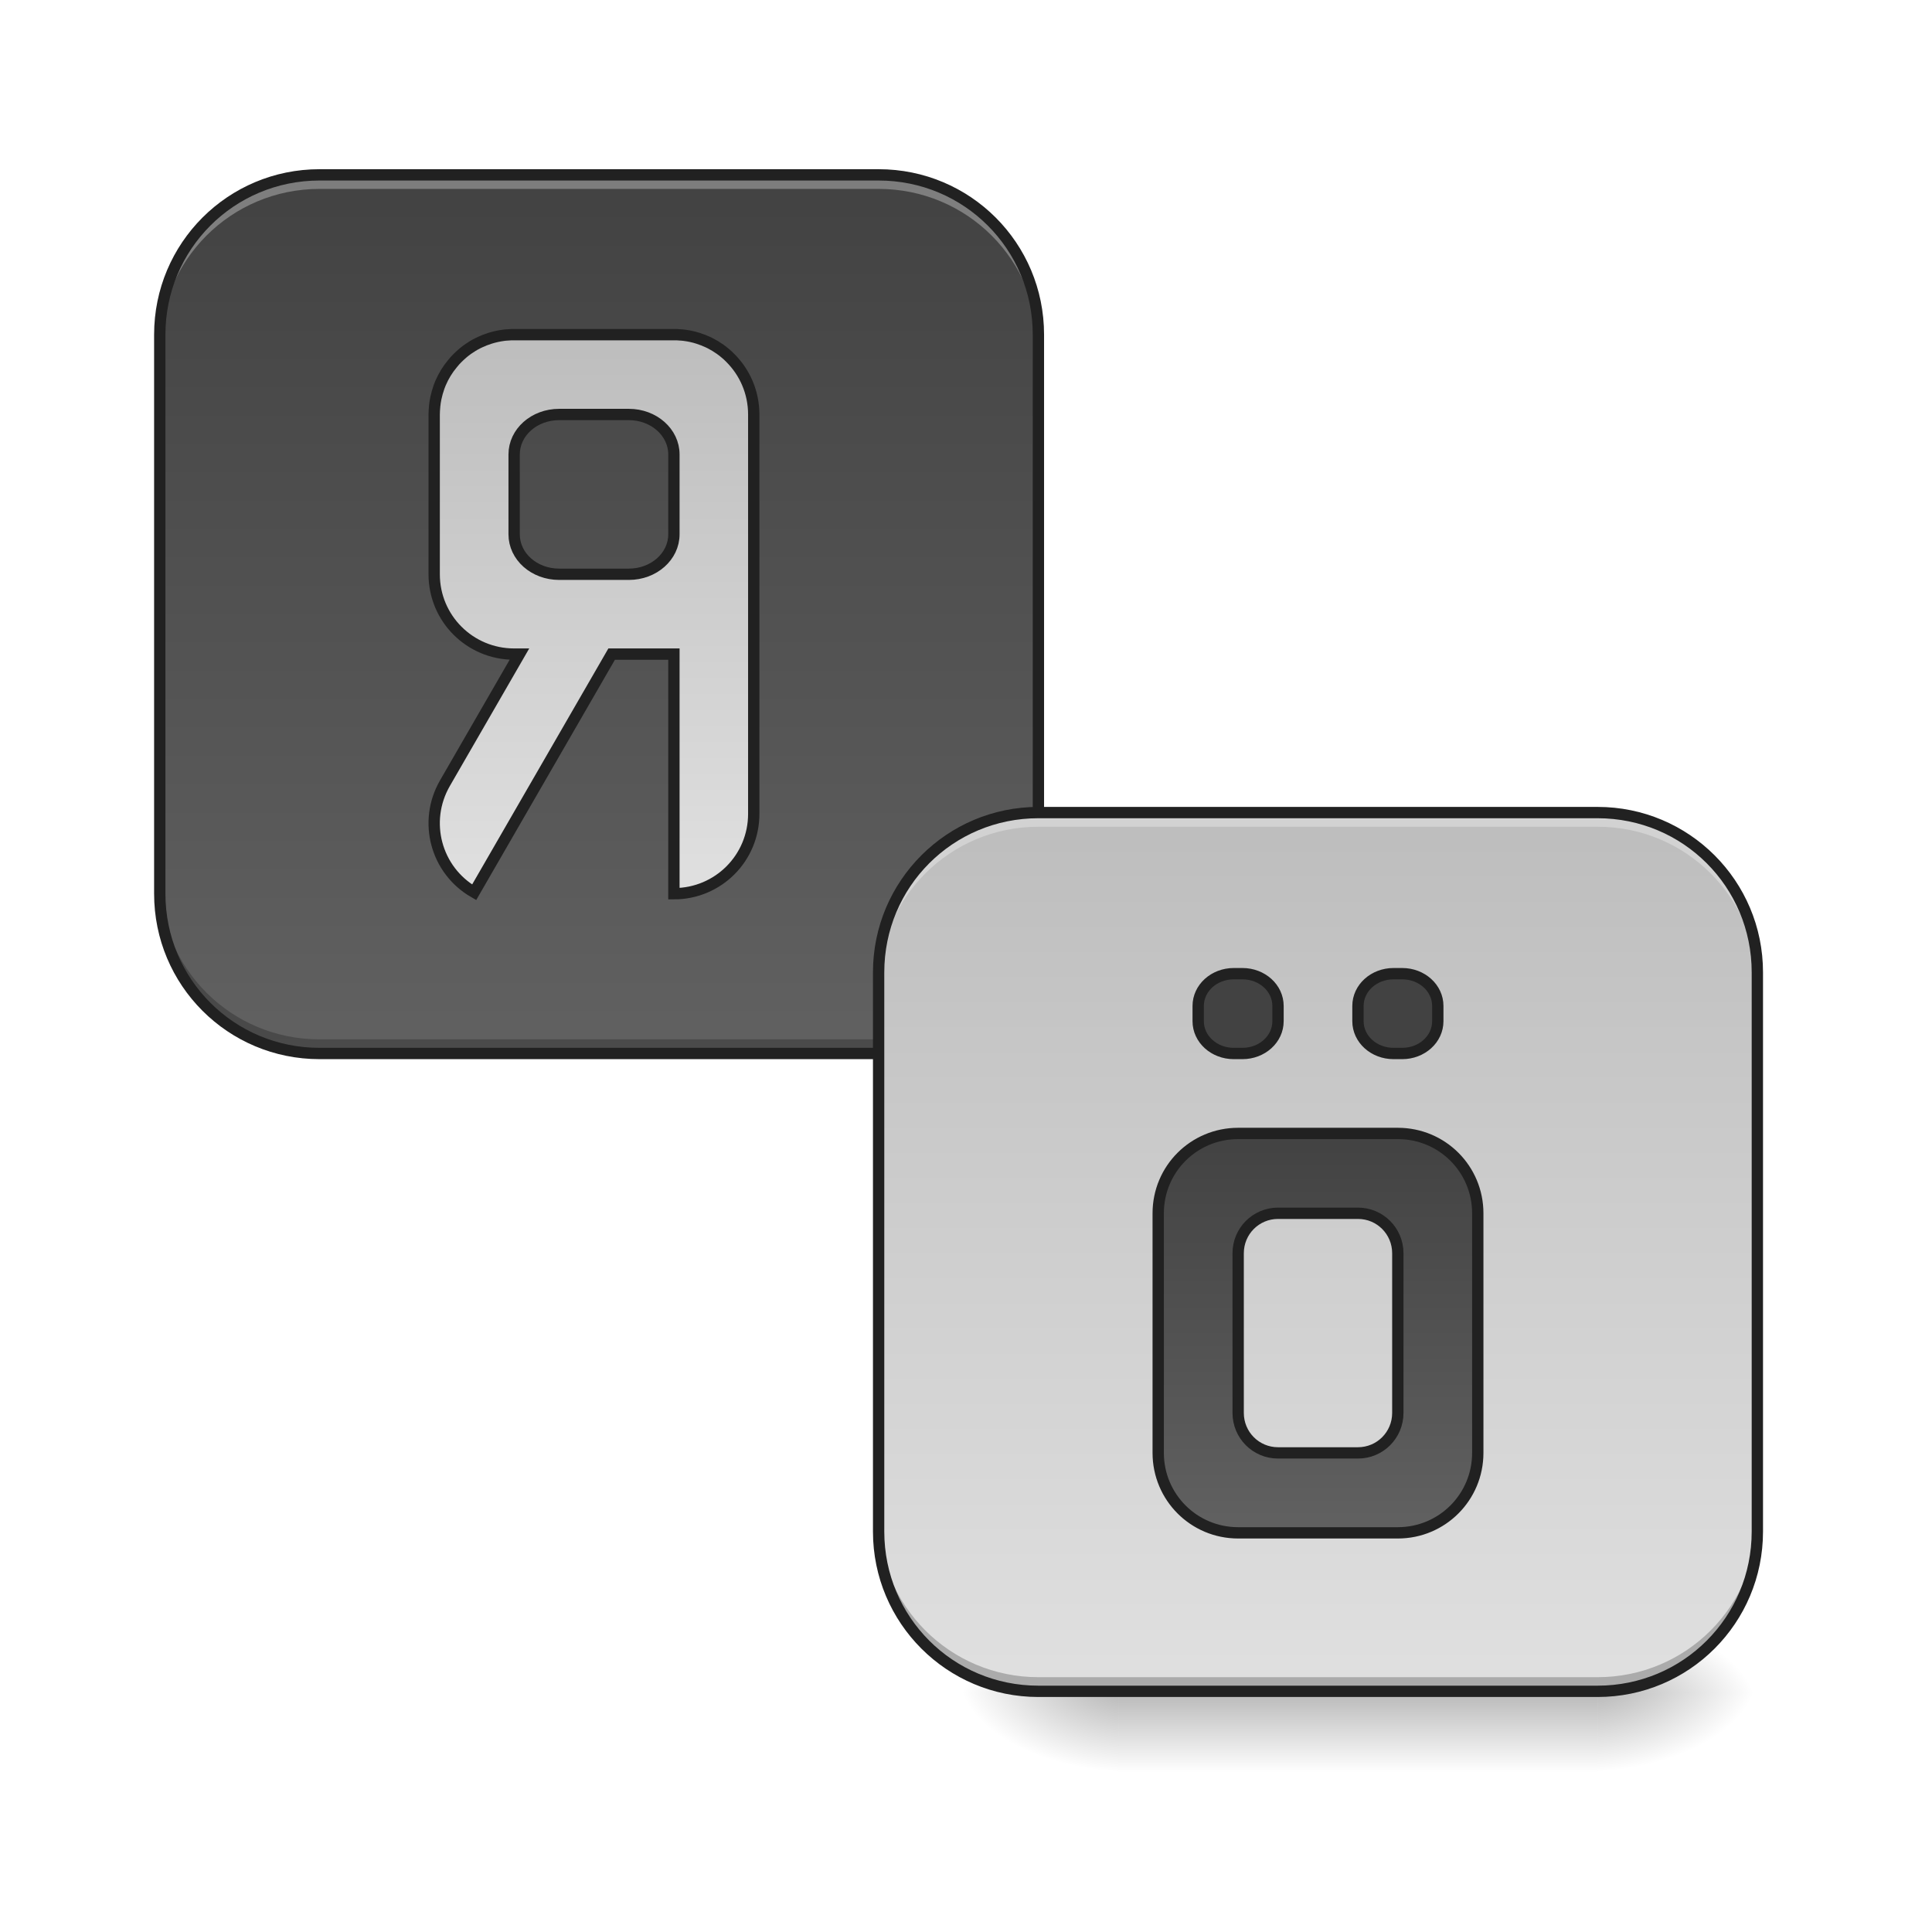
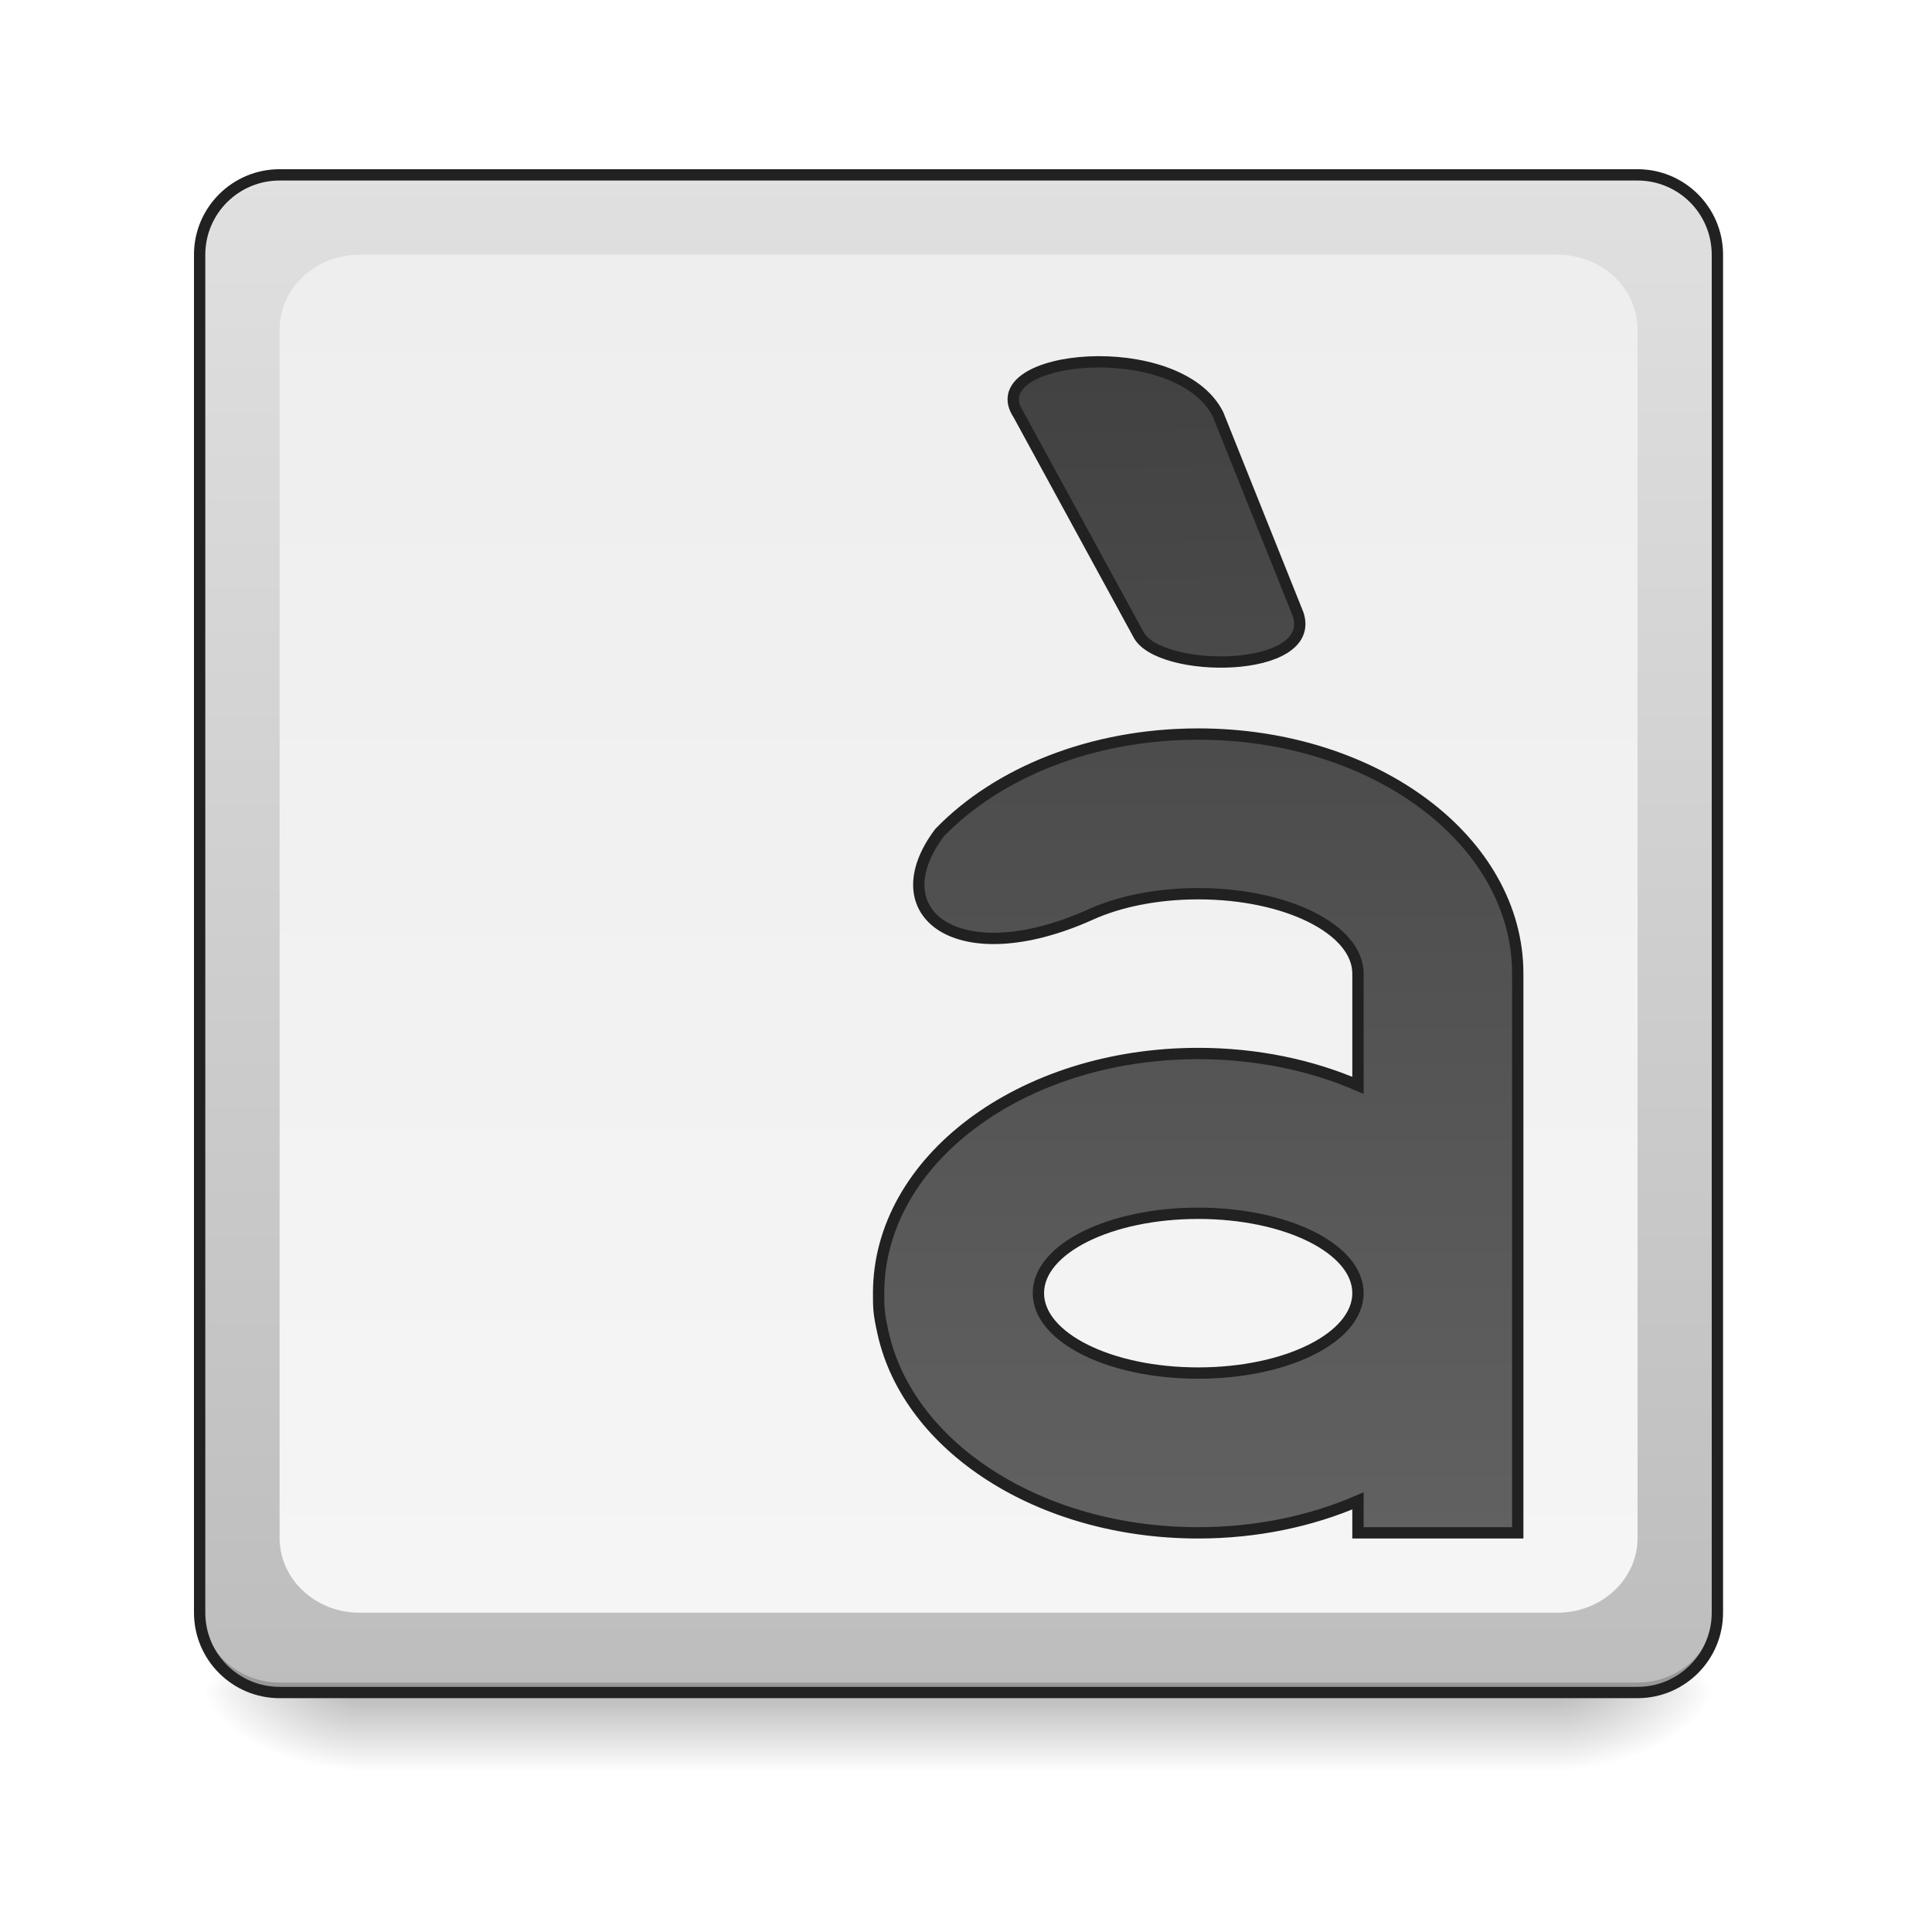
<svg xmlns="http://www.w3.org/2000/svg" width="64pt" height="64pt" viewBox="0 0 64 64" version="1.1">
  <defs>
-     <linearGradient id="linear0" gradientUnits="userSpaceOnUse" x1="254" y1="233.5" x2="254" y2="254.667" gradientTransform="matrix(0.125012,0,0,0.125012,13.23043,26.87757)">
+     <linearGradient id="linear0" gradientUnits="userSpaceOnUse" x1="254" y1="233.5" x2="254" y2="254.667" gradientTransform="matrix(0.125012,0,0,0.125012,-0.00000763012,26.87757)">
      <stop offset="0" style="stop-color:rgb(0%,0%,0%);stop-opacity:0.275;" />
      <stop offset="1" style="stop-color:rgb(0%,0%,0%);stop-opacity:0;" />
    </linearGradient>
-     <radialGradient id="radial0" gradientUnits="userSpaceOnUse" cx="450.909" cy="189.579" fx="450.909" fy="189.579" r="21.167" gradientTransform="matrix(0.000000348341,-0.156265,-0.281277,-0.000000203077,105.5844,127.1907)">
+     <radialGradient id="radial0" gradientUnits="userSpaceOnUse" cx="450.909" cy="189.579" fx="450.909" fy="189.579" r="21.167" gradientTransform="matrix(0.000000348341,-0.156265,-0.281277,-0.000000203077,104.2613,127.1907)">
      <stop offset="0" style="stop-color:rgb(0%,0%,0%);stop-opacity:0.314;" />
      <stop offset="0.222" style="stop-color:rgb(0%,0%,0%);stop-opacity:0.275;" />
      <stop offset="1" style="stop-color:rgb(0%,0%,0%);stop-opacity:0;" />
    </radialGradient>
-     <radialGradient id="radial1" gradientUnits="userSpaceOnUse" cx="450.909" cy="189.579" fx="450.909" fy="189.579" r="21.167" gradientTransform="matrix(-0.000000348341,0.156265,0.281277,0.000000203077,-15.61741,-15.05496)">
+     <radialGradient id="radial1" gradientUnits="userSpaceOnUse" cx="450.909" cy="189.579" fx="450.909" fy="189.579" r="21.167" gradientTransform="matrix(-0.000000348341,0.156265,0.281277,0.000000203077,-40.75523,-15.05496)">
      <stop offset="0" style="stop-color:rgb(0%,0%,0%);stop-opacity:0.314;" />
      <stop offset="0.222" style="stop-color:rgb(0%,0%,0%);stop-opacity:0.275;" />
      <stop offset="1" style="stop-color:rgb(0%,0%,0%);stop-opacity:0;" />
    </radialGradient>
-     <radialGradient id="radial2" gradientUnits="userSpaceOnUse" cx="450.909" cy="189.579" fx="450.909" fy="189.579" r="21.167" gradientTransform="matrix(-0.000000348341,-0.156265,0.281277,-0.000000203077,-15.61741,127.1907)">
+     <radialGradient id="radial2" gradientUnits="userSpaceOnUse" cx="450.909" cy="189.579" fx="450.909" fy="189.579" r="21.167" gradientTransform="matrix(-0.000000348341,-0.156265,0.281277,-0.000000203077,-40.75523,127.1907)">
      <stop offset="0" style="stop-color:rgb(0%,0%,0%);stop-opacity:0.314;" />
      <stop offset="0.222" style="stop-color:rgb(0%,0%,0%);stop-opacity:0.275;" />
      <stop offset="1" style="stop-color:rgb(0%,0%,0%);stop-opacity:0;" />
    </radialGradient>
-     <radialGradient id="radial3" gradientUnits="userSpaceOnUse" cx="450.909" cy="189.579" fx="450.909" fy="189.579" r="21.167" gradientTransform="matrix(0.000000348341,0.156265,-0.281277,0.000000203077,105.5843,-15.05496)">
+     <radialGradient id="radial3" gradientUnits="userSpaceOnUse" cx="450.909" cy="189.579" fx="450.909" fy="189.579" r="21.167" gradientTransform="matrix(0.000000348341,0.156265,-0.281277,0.000000203077,104.2613,-15.05496)">
      <stop offset="0" style="stop-color:rgb(0%,0%,0%);stop-opacity:0.314;" />
      <stop offset="0.222" style="stop-color:rgb(0%,0%,0%);stop-opacity:0.275;" />
      <stop offset="1" style="stop-color:rgb(0%,0%,0%);stop-opacity:0;" />
    </radialGradient>
-     <linearGradient id="linear1" gradientUnits="userSpaceOnUse" x1="179.917" y1="-168.667" x2="179.917" y2="64.167" gradientTransform="matrix(0.125012,0,0,0.125012,-2.646086,26.87757)">
+     <linearGradient id="linear1" gradientUnits="userSpaceOnUse" x1="285.75" y1="233.5" x2="285.75" y2="-168.667" gradientTransform="matrix(0.125012,0,0,0.125012,0,26.87757)">
+       <stop offset="0" style="stop-color:rgb(74.118%,74.118%,74.118%);stop-opacity:1;" />
+       <stop offset="1" style="stop-color:rgb(87.843%,87.843%,87.843%);stop-opacity:1;" />
+     </linearGradient>
+     <linearGradient id="linear2" gradientUnits="userSpaceOnUse" x1="254" y1="-147.5" x2="254" y2="212.333" gradientTransform="matrix(0.125012,0,0,0.125012,0,26.87757)">
+       <stop offset="0" style="stop-color:rgb(93.333%,93.333%,93.333%);stop-opacity:1;" />
+       <stop offset="1" style="stop-color:rgb(96.078%,96.078%,96.078%);stop-opacity:1;" />
+     </linearGradient>
+     <linearGradient id="linear3" gradientUnits="userSpaceOnUse" x1="349.25" y1="-115.75" x2="349.25" y2="191.167">
      <stop offset="0" style="stop-color:rgb(25.882%,25.882%,25.882%);stop-opacity:1;" />
      <stop offset="1" style="stop-color:rgb(38.039%,38.039%,38.039%);stop-opacity:1;" />
    </linearGradient>
-     <linearGradient id="linear2" gradientUnits="userSpaceOnUse" x1="560" y1="255.118" x2="560" y2="815.118" gradientTransform="matrix(0.264583,0,0,0.264583,9.23045,-193.8331)">
-       <stop offset="0" style="stop-color:rgb(74.118%,74.118%,74.118%);stop-opacity:1;" />
-       <stop offset="1" style="stop-color:rgb(87.843%,87.843%,87.843%);stop-opacity:1;" />
-     </linearGradient>
-     <linearGradient id="linear3" gradientUnits="userSpaceOnUse" x1="179.917" y1="-168.667" x2="179.917" y2="64.167" gradientTransform="matrix(0.125012,0,0,0.125012,21.16869,48.04626)">
-       <stop offset="0" style="stop-color:rgb(74.118%,74.118%,74.118%);stop-opacity:1;" />
-       <stop offset="1" style="stop-color:rgb(87.843%,87.843%,87.843%);stop-opacity:1;" />
-     </linearGradient>
-     <linearGradient id="linear4" gradientUnits="userSpaceOnUse" x1="1360" y1="1135.118" x2="1360" y2="1535.118" gradientTransform="matrix(0.264583,0,0,0.264583,-10.58333,-214.9995)">
+     <linearGradient id="linear4" gradientUnits="userSpaceOnUse" x1="291.042" y1="-115.75" x2="296.333" y2="191.167">
      <stop offset="0" style="stop-color:rgb(25.882%,25.882%,25.882%);stop-opacity:1;" />
      <stop offset="1" style="stop-color:rgb(38.039%,38.039%,38.039%);stop-opacity:1;" />
    </linearGradient>
  </defs>
  <g id="surface1">
-     <path style=" stroke:none;fill-rule:nonzero;fill:url(#linear0);" d="M 37.047 56.066 L 52.922 56.066 L 52.922 58.715 L 37.047 58.715 Z M 37.047 56.066 " />
-     <path style=" stroke:none;fill-rule:nonzero;fill:url(#radial0);" d="M 52.922 56.066 L 58.215 56.066 L 58.215 53.422 L 52.922 53.422 Z M 52.922 56.066 " />
-     <path style=" stroke:none;fill-rule:nonzero;fill:url(#radial1);" d="M 37.047 56.066 L 31.754 56.066 L 31.754 58.715 L 37.047 58.715 Z M 37.047 56.066 " />
-     <path style=" stroke:none;fill-rule:nonzero;fill:url(#radial2);" d="M 37.047 56.066 L 31.754 56.066 L 31.754 53.422 L 37.047 53.422 Z M 37.047 56.066 " />
-     <path style=" stroke:none;fill-rule:nonzero;fill:url(#radial3);" d="M 52.922 56.066 L 58.215 56.066 L 58.215 58.715 L 52.922 58.715 Z M 52.922 56.066 " />
-     <path style=" stroke:none;fill-rule:nonzero;fill:url(#linear1);" d="M 10.586 5.793 L 29.105 5.793 C 32.031 5.793 34.398 8.16 34.398 11.086 L 34.398 29.605 C 34.398 32.531 32.031 34.898 29.105 34.898 L 10.586 34.898 C 7.66 34.898 5.293 32.531 5.293 29.605 L 5.293 11.086 C 5.293 8.16 7.66 5.793 10.586 5.793 Z M 10.586 5.793 " />
-     <path style=" stroke:none;fill-rule:nonzero;fill:rgb(100%,100%,100%);fill-opacity:0.314;" d="M 10.586 5.793 C 7.652 5.793 5.293 8.152 5.293 11.086 L 5.293 11.551 C 5.293 8.621 7.652 6.258 10.586 6.258 L 29.105 6.258 C 32.039 6.258 34.398 8.621 34.398 11.551 L 34.398 11.086 C 34.398 8.152 32.039 5.793 29.105 5.793 Z M 10.586 5.793 " />
-     <path style=" stroke:none;fill-rule:nonzero;fill:rgb(0%,0%,0%);fill-opacity:0.235;" d="M 5.293 29.141 L 5.293 29.605 C 5.293 32.539 7.652 34.898 10.586 34.898 L 29.105 34.898 C 32.039 34.898 34.398 32.539 34.398 29.605 L 34.398 29.141 C 34.398 32.07 32.039 34.43 29.105 34.43 L 10.586 34.43 C 7.652 34.43 5.293 32.07 5.293 29.141 Z M 5.293 29.141 " />
-     <path style=" stroke:none;fill-rule:nonzero;fill:rgb(12.941%,12.941%,12.941%);fill-opacity:1;" d="M 10.586 5.605 C 7.551 5.605 5.105 8.051 5.105 11.086 L 5.105 29.605 C 5.105 32.641 7.551 35.086 10.586 35.086 L 29.105 35.086 C 32.141 35.086 34.586 32.641 34.586 29.605 L 34.586 11.086 C 34.586 8.051 32.141 5.605 29.105 5.605 Z M 10.586 5.98 L 29.105 5.98 C 31.938 5.98 34.211 8.254 34.211 11.086 L 34.211 29.605 C 34.211 32.438 31.938 34.711 29.105 34.711 L 10.586 34.711 C 7.754 34.711 5.48 32.438 5.48 29.605 L 5.48 11.086 C 5.48 8.254 7.754 5.98 10.586 5.98 Z M 10.586 5.98 " />
-     <path style="fill-rule:nonzero;fill:url(#linear2);stroke-width:3;stroke-linecap:round;stroke-linejoin:miter;stroke:rgb(12.941%,12.941%,12.941%);stroke-opacity:1;stroke-miterlimit:4;" d="M 136.237 -126.321 C 135.675 -126.321 135.143 -126.321 134.612 -126.258 C 134.237 -126.258 133.893 -126.196 133.518 -126.165 C 133.175 -126.133 132.831 -126.071 132.487 -126.008 C 131.269 -125.79 130.081 -125.477 128.925 -125.04 C 128.613 -124.946 128.3 -124.821 127.988 -124.665 C 127.019 -124.29 126.113 -123.821 125.238 -123.29 C 124.363 -122.759 123.519 -122.165 122.738 -121.509 C 122.238 -121.071 121.738 -120.634 121.238 -120.134 C 121.02 -119.915 120.77 -119.665 120.551 -119.415 C 120.332 -119.165 120.114 -118.915 119.895 -118.634 C 118.582 -117.072 117.52 -115.322 116.708 -113.416 C 116.583 -113.103 116.458 -112.791 116.333 -112.447 C 115.989 -111.479 115.708 -110.479 115.489 -109.448 C 115.426 -109.104 115.364 -108.76 115.301 -108.385 C 115.27 -108.229 115.27 -108.041 115.239 -107.885 L 115.239 -107.854 C 115.208 -107.698 115.177 -107.51 115.177 -107.323 C 115.114 -106.635 115.052 -105.885 115.052 -105.167 L 115.052 -62.827 C 115.052 -51.109 124.519 -41.673 136.237 -41.673 L 137.643 -41.673 L 117.895 -7.457 C 112.052 2.698 115.489 15.603 125.644 21.446 L 162.078 -41.673 L 178.577 -41.673 L 178.577 21.821 C 190.294 21.821 199.731 12.385 199.731 0.667 L 199.731 -105.167 C 199.731 -111.041 197.356 -116.322 193.544 -120.134 C 193.075 -120.634 192.575 -121.071 192.044 -121.509 C 191.263 -122.165 190.419 -122.759 189.544 -123.29 C 188.669 -123.821 187.763 -124.29 186.826 -124.665 C 186.513 -124.821 186.17 -124.946 185.857 -125.04 C 184.732 -125.477 183.545 -125.79 182.326 -126.008 C 181.983 -126.071 181.608 -126.133 181.264 -126.165 C 180.92 -126.196 180.545 -126.258 180.202 -126.258 C 179.67 -126.321 179.108 -126.321 178.577 -126.321 Z M 148.173 -105.167 L 166.64 -105.167 C 173.233 -105.167 178.577 -100.448 178.577 -94.574 L 178.577 -73.42 C 178.577 -67.545 173.233 -62.827 166.64 -62.827 L 148.173 -62.827 C 141.549 -62.827 136.237 -67.545 136.237 -73.42 L 136.237 -94.574 C 136.237 -100.448 141.549 -105.167 148.173 -105.167 Z M 148.173 -105.167 " transform="matrix(0.125012,0,0,0.125012,0,26.87757)" />
-     <path style=" stroke:none;fill-rule:nonzero;fill:url(#linear3);" d="M 34.398 26.961 L 52.922 26.961 C 55.844 26.961 58.215 29.332 58.215 32.254 L 58.215 50.777 C 58.215 53.699 55.844 56.066 52.922 56.066 L 34.398 56.066 C 31.477 56.066 29.105 53.699 29.105 50.777 L 29.105 32.254 C 29.105 29.332 31.477 26.961 34.398 26.961 Z M 34.398 26.961 " />
-     <path style="fill-rule:nonzero;fill:url(#linear4);stroke-width:3;stroke-linecap:round;stroke-linejoin:miter;stroke:rgb(12.941%,12.941%,12.941%);stroke-opacity:1;stroke-miterlimit:4;" d="M 326.938 43.007 C 321.719 43.007 317.501 46.819 317.501 51.568 L 317.501 55.599 C 317.501 60.349 321.719 64.161 326.938 64.161 L 329.219 64.161 C 334.437 64.161 338.655 60.349 338.655 55.599 L 338.655 51.568 C 338.655 46.819 334.437 43.007 329.219 43.007 Z M 369.277 43.007 C 364.059 43.007 359.841 46.819 359.841 51.568 L 359.841 55.599 C 359.841 60.349 364.059 64.161 369.277 64.161 L 371.558 64.161 C 376.777 64.161 380.995 60.349 380.995 55.599 L 380.995 51.568 C 380.995 46.819 376.777 43.007 371.558 43.007 Z M 328.094 85.346 C 316.345 85.346 306.908 94.783 306.908 106.501 L 306.908 169.994 C 306.908 181.712 316.345 191.18 328.094 191.18 L 370.402 191.18 C 382.151 191.18 391.588 181.712 391.588 169.994 L 391.588 106.501 C 391.588 94.783 382.151 85.346 370.402 85.346 Z M 338.655 106.501 L 359.841 106.501 C 365.684 106.501 370.402 111.219 370.402 117.093 L 370.402 159.402 C 370.402 165.276 365.684 169.994 359.841 169.994 L 338.655 169.994 C 332.812 169.994 328.094 165.276 328.094 159.402 L 328.094 117.093 C 328.094 111.219 332.812 106.501 338.655 106.501 Z M 338.655 106.501 " transform="matrix(0.125012,0,0,0.125012,0,26.87757)" />
-     <path style=" stroke:none;fill-rule:nonzero;fill:rgb(100%,100%,100%);fill-opacity:0.314;" d="M 34.398 26.918 C 31.469 26.918 29.105 29.277 29.105 32.211 L 29.105 32.68 C 29.105 29.746 31.469 27.387 34.398 27.387 L 52.922 27.387 C 55.855 27.387 58.215 29.746 58.215 32.68 L 58.215 32.211 C 58.215 29.277 55.855 26.918 52.922 26.918 Z M 34.398 26.918 " />
-     <path style=" stroke:none;fill-rule:nonzero;fill:rgb(0%,0%,0%);fill-opacity:0.235;" d="M 29.105 50.266 L 29.105 50.734 C 29.105 53.664 31.469 56.027 34.398 56.027 L 52.922 56.027 C 55.855 56.027 58.215 53.664 58.215 50.734 L 58.215 50.266 C 58.215 53.195 55.855 55.559 52.922 55.559 L 34.398 55.559 C 31.469 55.559 29.105 53.195 29.105 50.266 Z M 29.105 50.266 " />
-     <path style=" stroke:none;fill-rule:nonzero;fill:rgb(12.941%,12.941%,12.941%);fill-opacity:1;" d="M 34.398 26.73 C 31.367 26.73 28.918 29.18 28.918 32.211 L 28.918 50.734 C 28.918 53.766 31.367 56.215 34.398 56.215 L 52.922 56.215 C 55.953 56.215 58.402 53.766 58.402 50.734 L 58.402 32.211 C 58.402 29.18 55.953 26.73 52.922 26.73 Z M 34.398 27.105 L 52.922 27.105 C 55.754 27.105 58.027 29.379 58.027 32.211 L 58.027 50.734 C 58.027 53.566 55.754 55.84 52.922 55.84 L 34.398 55.84 C 31.566 55.84 29.293 53.566 29.293 50.734 L 29.293 32.211 C 29.293 29.379 31.566 27.105 34.398 27.105 Z M 34.398 27.105 " />
+     <path style=" stroke:none;fill-rule:nonzero;fill:url(#linear0);" d="M 11.906 55.871 L 51.598 55.871 L 51.598 58.812 L 11.906 58.812 Z M 11.906 55.871 " />
+     <path style=" stroke:none;fill-rule:nonzero;fill:url(#radial0);" d="M 51.598 56.066 L 56.891 56.066 L 56.891 53.422 L 51.598 53.422 Z M 51.598 56.066 " />
+     <path style=" stroke:none;fill-rule:nonzero;fill:url(#radial1);" d="M 11.906 56.066 L 6.613 56.066 L 6.613 58.715 L 11.906 58.715 Z M 11.906 56.066 " />
+     <path style=" stroke:none;fill-rule:nonzero;fill:url(#radial2);" d="M 11.906 56.066 L 6.613 56.066 L 6.613 53.422 L 11.906 53.422 Z M 11.906 56.066 " />
+     <path style=" stroke:none;fill-rule:nonzero;fill:url(#radial3);" d="M 51.598 56.066 L 56.891 56.066 L 56.891 58.715 L 51.598 58.715 Z M 51.598 56.066 " />
+     <path style=" stroke:none;fill-rule:nonzero;fill:url(#linear1);" d="M 9.262 5.793 L 54.246 5.793 C 55.707 5.793 56.891 6.977 56.891 8.438 L 56.891 53.422 C 56.891 54.883 55.707 56.066 54.246 56.066 L 9.262 56.066 C 7.801 56.066 6.613 54.883 6.613 53.422 L 6.613 8.438 C 6.613 6.977 7.801 5.793 9.262 5.793 Z M 9.262 5.793 " />
+     <path style=" stroke:none;fill-rule:nonzero;fill:rgb(90.196%,90.196%,90.196%);fill-opacity:0.392;" d="M 9.262 5.793 C 7.797 5.793 6.613 6.973 6.613 8.438 L 6.613 8.77 C 6.613 7.305 7.797 6.121 9.262 6.121 L 54.246 6.121 C 55.711 6.121 56.891 7.305 56.891 8.77 L 56.891 8.438 C 56.891 6.973 55.711 5.793 54.246 5.793 Z M 9.262 5.793 " />
+     <path style=" stroke:none;fill-rule:nonzero;fill:rgb(0%,0%,0%);fill-opacity:0.196;" d="M 9.262 56.066 C 7.797 56.066 6.613 54.887 6.613 53.422 L 6.613 53.09 C 6.613 54.559 7.797 55.738 9.262 55.738 L 54.246 55.738 C 55.711 55.738 56.891 54.559 56.891 53.09 L 56.891 53.422 C 56.891 54.887 55.711 56.066 54.246 56.066 Z M 9.262 56.066 " />
+     <path style="fill:none;stroke-width:3;stroke-linecap:round;stroke-linejoin:miter;stroke:rgb(12.941%,12.941%,12.941%);stroke-opacity:1;stroke-miterlimit:4;" d="M 74.087 -168.661 L 433.927 -168.661 C 445.614 -168.661 455.082 -159.193 455.082 -147.506 L 455.082 212.334 C 455.082 224.021 445.614 233.488 433.927 233.488 L 74.087 233.488 C 62.4 233.488 52.901 224.021 52.901 212.334 L 52.901 -147.506 C 52.901 -159.193 62.4 -168.661 74.087 -168.661 Z M 74.087 -168.661 " transform="matrix(0.125012,0,0,0.125012,0,26.87757)" />
+     <path style=" stroke:none;fill-rule:nonzero;fill:url(#linear2);" d="M 11.906 8.438 L 51.598 8.438 C 53.059 8.438 54.246 9.547 54.246 10.914 L 54.246 50.949 C 54.246 52.312 53.059 53.422 51.598 53.422 L 11.906 53.422 C 10.445 53.422 9.262 52.312 9.262 50.949 L 9.262 10.914 C 9.262 9.547 10.445 8.438 11.906 8.438 Z M 11.906 8.438 " />
+     <path style="fill-rule:nonzero;fill:url(#linear3);stroke-width:3;stroke-linecap:butt;stroke-linejoin:miter;stroke:rgb(12.941%,12.941%,12.941%);stroke-opacity:1;stroke-miterlimit:4;" d="M 317.501 -20.487 C 289.254 -20.487 264.35 -10.238 248.976 5.635 C 232.822 27.133 254.007 43.007 288.879 27.383 C 296.409 23.946 306.439 21.821 317.501 21.821 C 340.967 21.821 359.841 31.289 359.841 43.007 L 359.841 72.598 C 347.404 67.223 332.937 64.161 317.501 64.161 C 270.599 64.161 232.822 92.502 232.822 127.655 C 232.822 131.623 232.822 132.967 234.009 138.248 C 240.696 168.37 275.411 191.18 317.501 191.18 C 332.937 191.18 347.404 188.087 359.841 182.712 L 359.841 191.18 L 402.18 191.18 L 402.18 43.007 C 402.18 7.822 364.403 -20.487 317.501 -20.487 Z M 317.501 106.501 C 340.967 106.501 359.841 115.937 359.841 127.655 C 359.841 139.404 340.967 148.84 317.501 148.84 C 294.034 148.84 275.161 139.404 275.161 127.655 C 275.161 115.937 294.034 106.501 317.501 106.501 Z M 317.501 106.501 " transform="matrix(0.125012,0,0,0.125012,0,26.87757)" />
+     <path style="fill-rule:evenodd;fill:url(#linear4);stroke-width:3;stroke-linecap:butt;stroke-linejoin:miter;stroke:rgb(12.941%,12.941%,12.941%);stroke-opacity:1;stroke-miterlimit:4;" d="M 269.88 -105.167 L 301.627 -46.954 C 306.908 -36.361 349.248 -36.361 343.967 -52.266 L 322.782 -105.167 C 312.22 -126.321 259.288 -121.04 269.88 -105.167 Z M 269.88 -105.167 " transform="matrix(0.125012,0,0,0.125012,0,26.87757)" />
  </g>
</svg>
